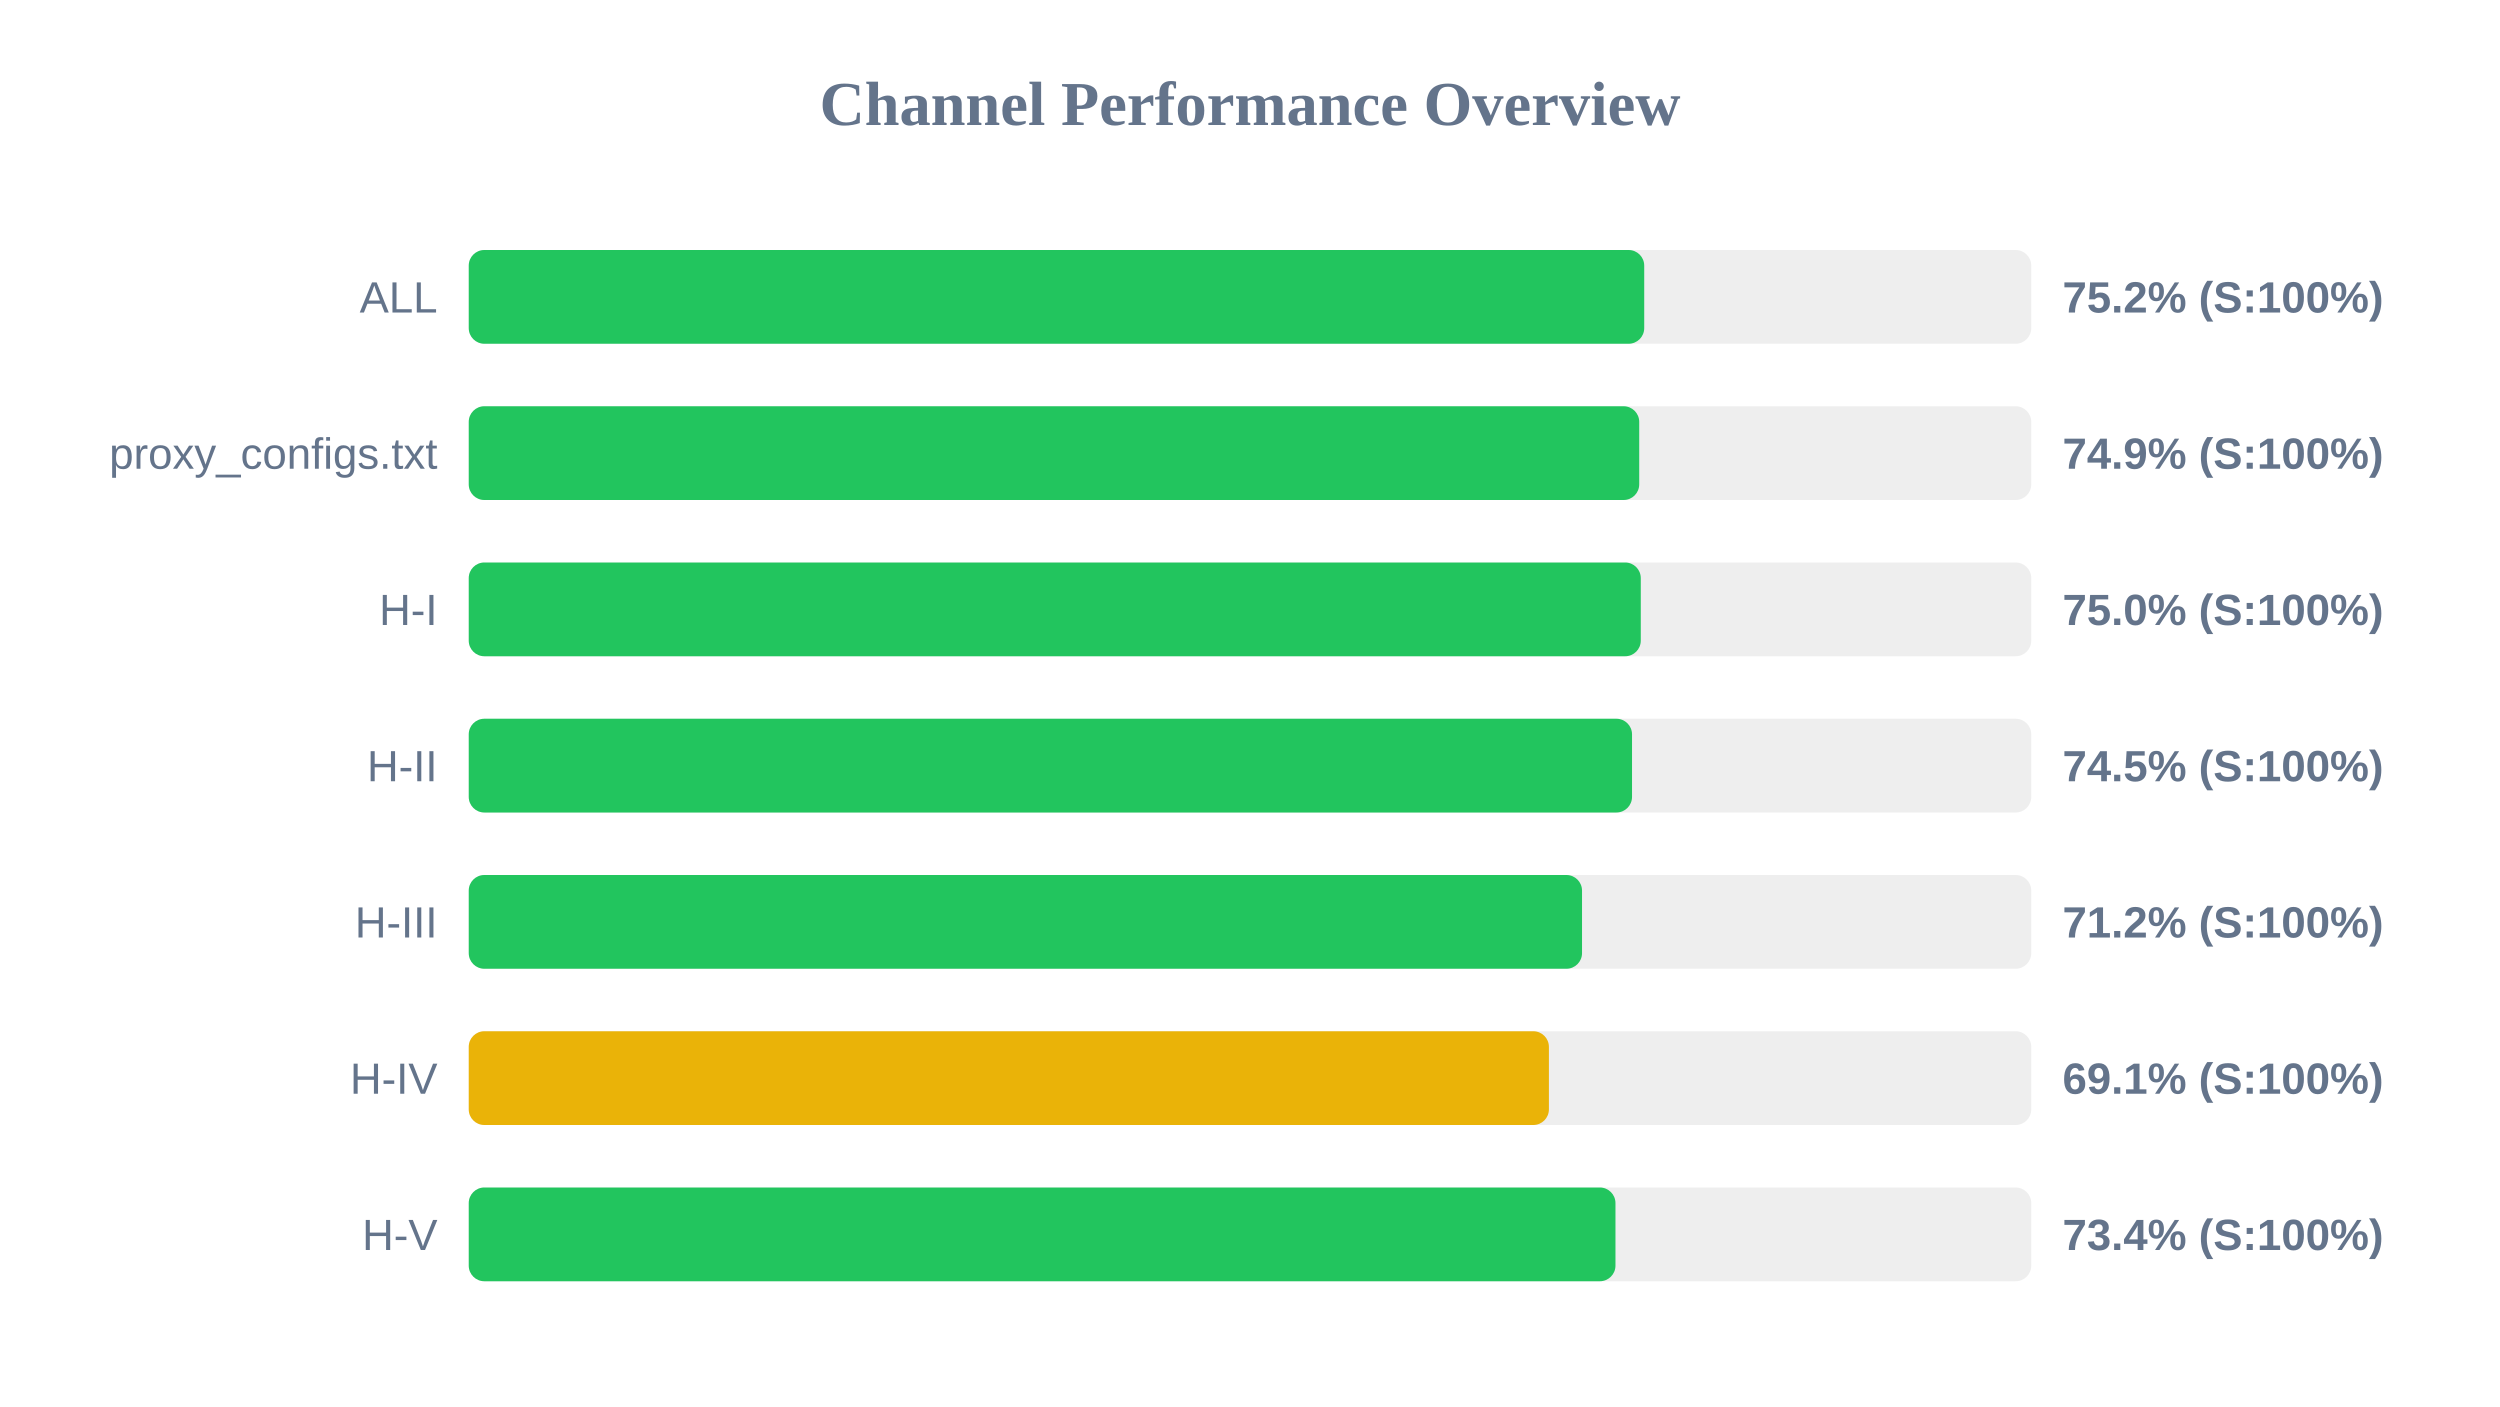
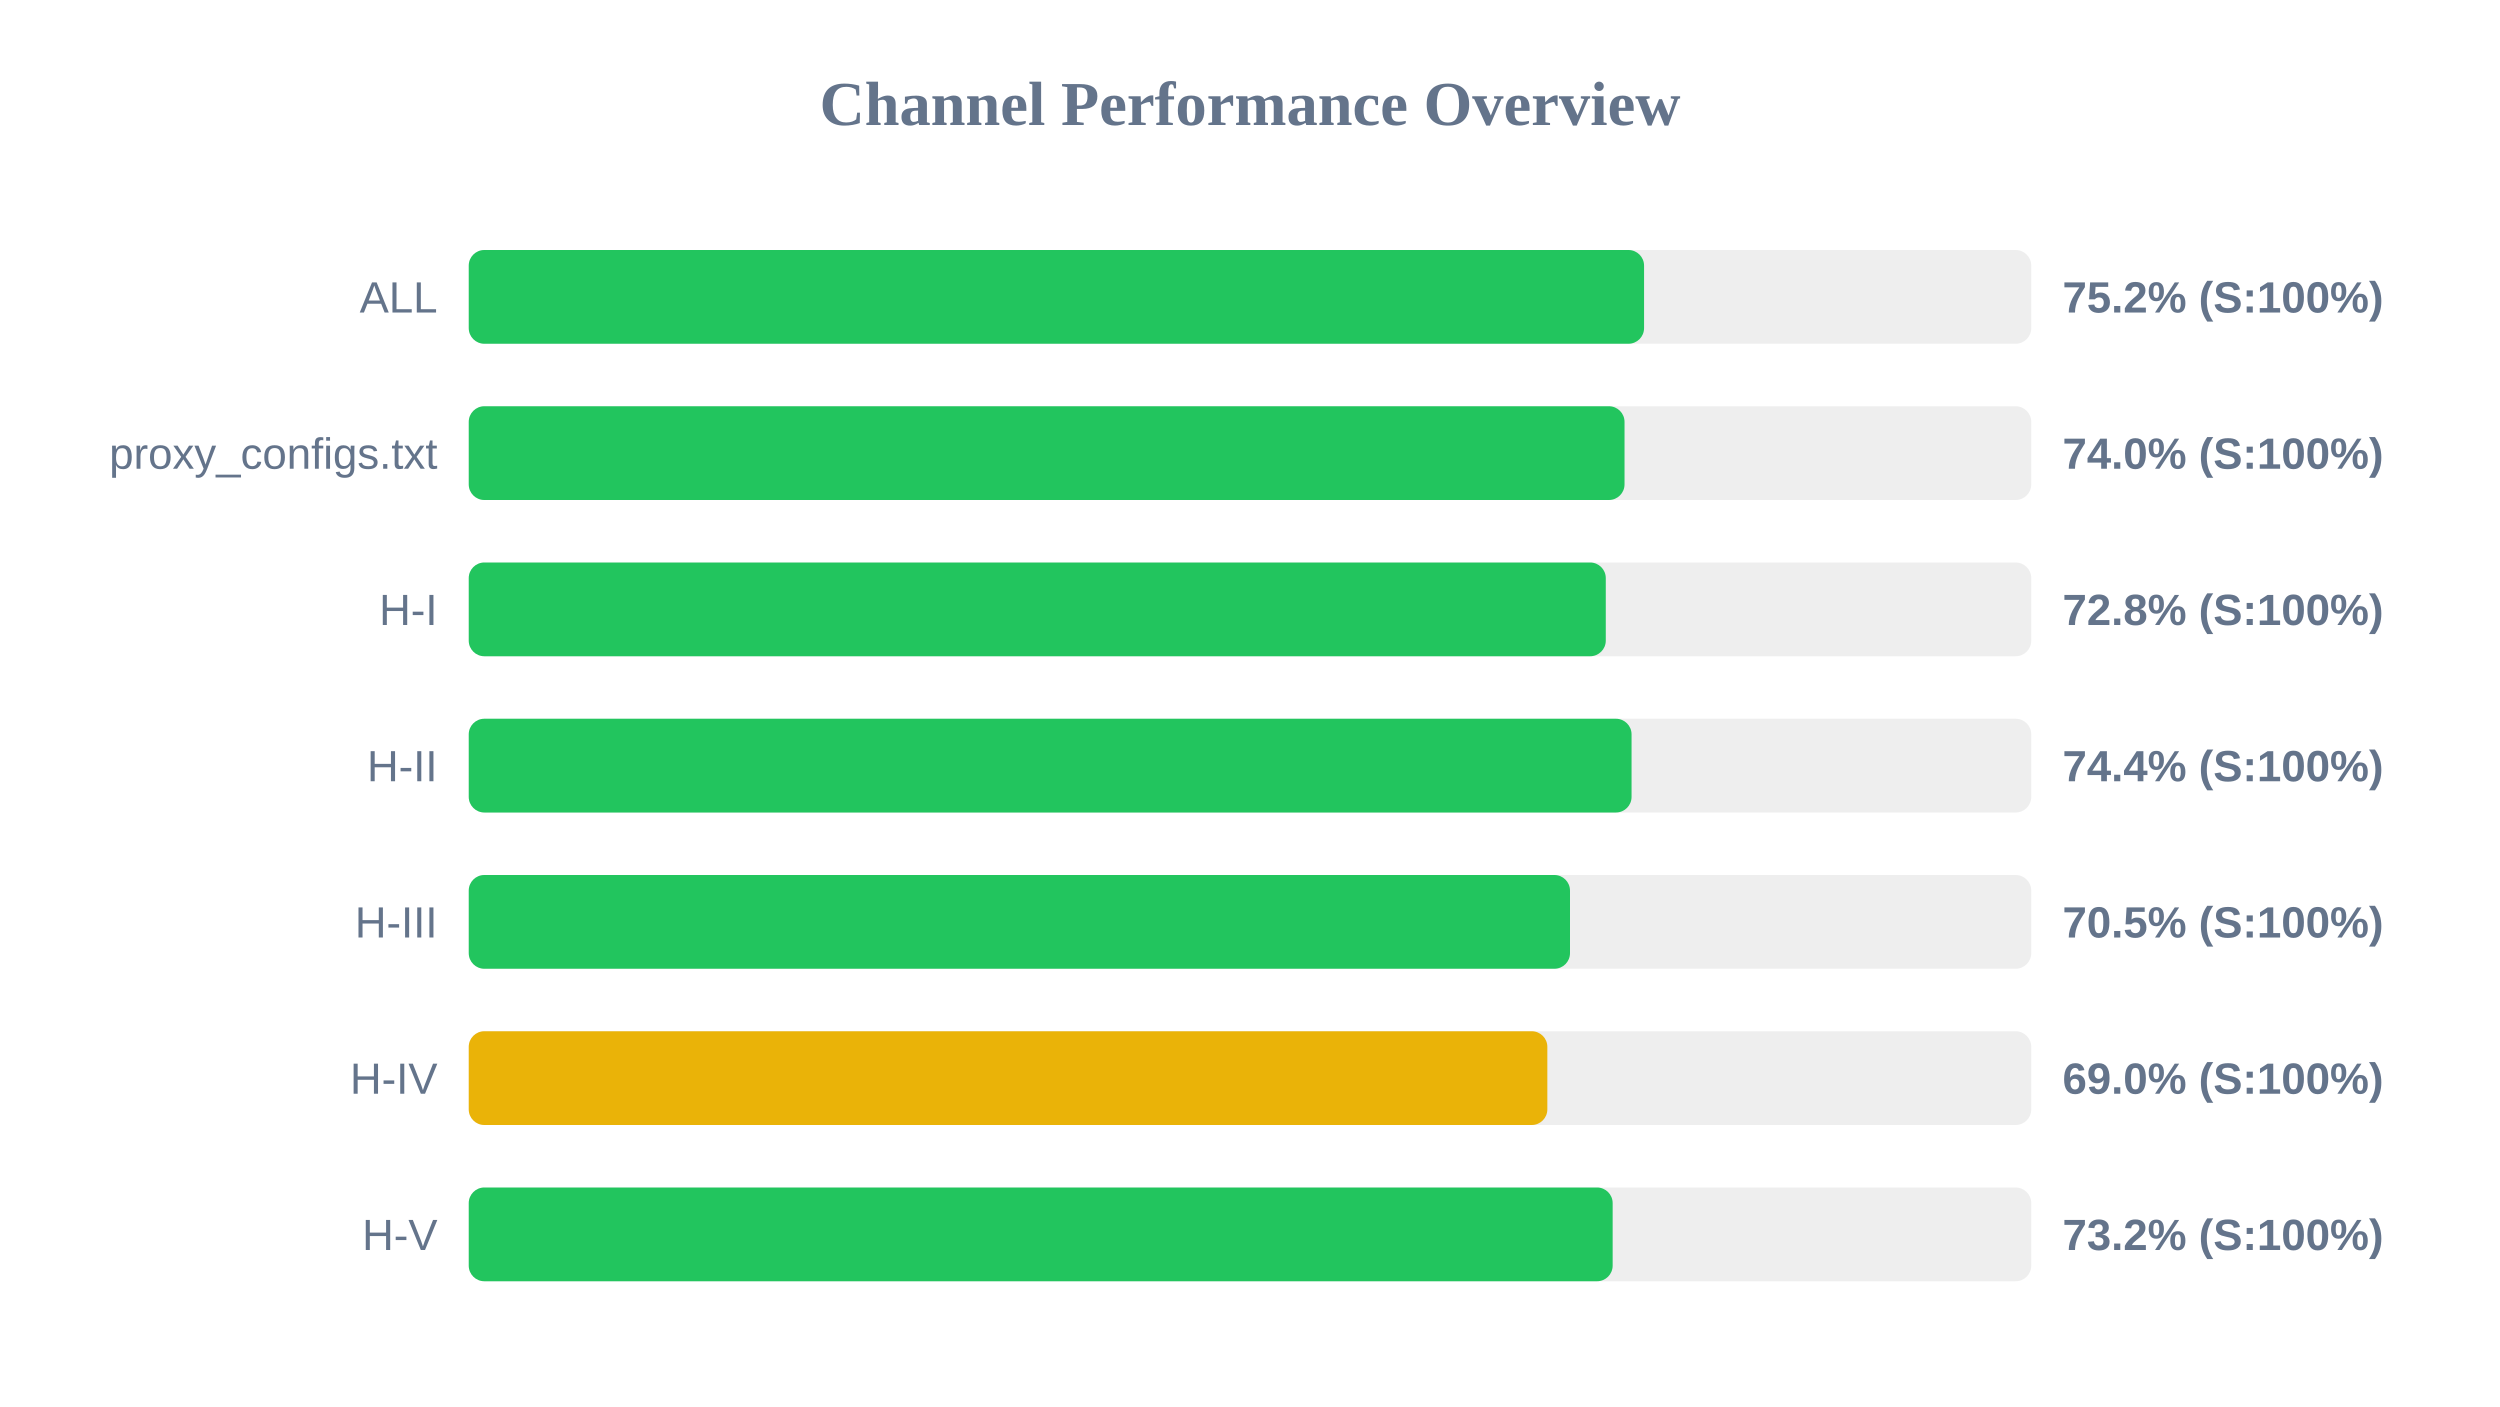
<svg xmlns="http://www.w3.org/2000/svg" width="800" height="450" version="1.1">
  <style>
        .row { font: 14px Arial; fill: #64748b; }
        .score { font: bold 14px Arial; fill: #64748b; }
    </style>
  <text x="400" y="40" text-anchor="middle" font-size="20px" font-weight="bold" fill="#64748b">Channel Performance Overview</text>
  <rect x="150" y="80" width="500" height="30" fill="#eee" rx="5" />
-   <rect x="150" y="80" width="376.15" height="30" fill="#22c55e" rx="5" />
+   <rect x="150" y="80" width="376.1" height="30" fill="#22c55e" rx="5" />
  <text x="140" y="100" text-anchor="end" class="row">ALL</text>
  <text x="660" y="100" text-anchor="start" class="score">75.2% (S:100%)</text>
  <rect x="150" y="130" width="500" height="30" fill="#eee" rx="5" />
-   <rect x="150" y="130" width="374.55" height="30" fill="#22c55e" rx="5" />
+   <rect x="150" y="130" width="369.85" height="30" fill="#22c55e" rx="5" />
  <text x="140" y="150" text-anchor="end" class="row">proxy_configs.txt</text>
-   <text x="660" y="150" text-anchor="start" class="score">74.9% (S:100%)</text>
+   <text x="660" y="150" text-anchor="start" class="score">74.0% (S:100%)</text>
  <rect x="150" y="180" width="500" height="30" fill="#eee" rx="5" />
-   <rect x="150" y="180" width="375.05" height="30" fill="#22c55e" rx="5" />
+   <rect x="150" y="180" width="363.85" height="30" fill="#22c55e" rx="5" />
  <text x="140" y="200" text-anchor="end" class="row">H-I</text>
-   <text x="660" y="200" text-anchor="start" class="score">75.0% (S:100%)</text>
+   <text x="660" y="200" text-anchor="start" class="score">72.8% (S:100%)</text>
  <rect x="150" y="230" width="500" height="30" fill="#eee" rx="5" />
-   <rect x="150" y="230" width="372.25" height="30" fill="#22c55e" rx="5" />
+   <rect x="150" y="230" width="372.1" height="30" fill="#22c55e" rx="5" />
  <text x="140" y="250" text-anchor="end" class="row">H-II</text>
-   <text x="660" y="250" text-anchor="start" class="score">74.5% (S:100%)</text>
+   <text x="660" y="250" text-anchor="start" class="score">74.4% (S:100%)</text>
  <rect x="150" y="280" width="500" height="30" fill="#eee" rx="5" />
-   <rect x="150" y="280" width="356.25" height="30" fill="#22c55e" rx="5" />
+   <rect x="150" y="280" width="352.4" height="30" fill="#22c55e" rx="5" />
  <text x="140" y="300" text-anchor="end" class="row">H-III</text>
-   <text x="660" y="300" text-anchor="start" class="score">71.2% (S:100%)</text>
+   <text x="660" y="300" text-anchor="start" class="score">70.5% (S:100%)</text>
  <rect x="150" y="330" width="500" height="30" fill="#eee" rx="5" />
-   <rect x="150" y="330" width="345.65" height="30" fill="#eab308" rx="5" />
+   <rect x="150" y="330" width="345.15" height="30" fill="#eab308" rx="5" />
  <text x="140" y="350" text-anchor="end" class="row">H-IV</text>
-   <text x="660" y="350" text-anchor="start" class="score">69.1% (S:100%)</text>
+   <text x="660" y="350" text-anchor="start" class="score">69.0% (S:100%)</text>
  <rect x="150" y="380" width="500" height="30" fill="#eee" rx="5" />
-   <rect x="150" y="380" width="366.95" height="30" fill="#22c55e" rx="5" />
+   <rect x="150" y="380" width="366.05" height="30" fill="#22c55e" rx="5" />
  <text x="140" y="400" text-anchor="end" class="row">H-V</text>
-   <text x="660" y="400" text-anchor="start" class="score">73.4% (S:100%)</text>
+   <text x="660" y="400" text-anchor="start" class="score">73.2% (S:100%)</text>
</svg>
